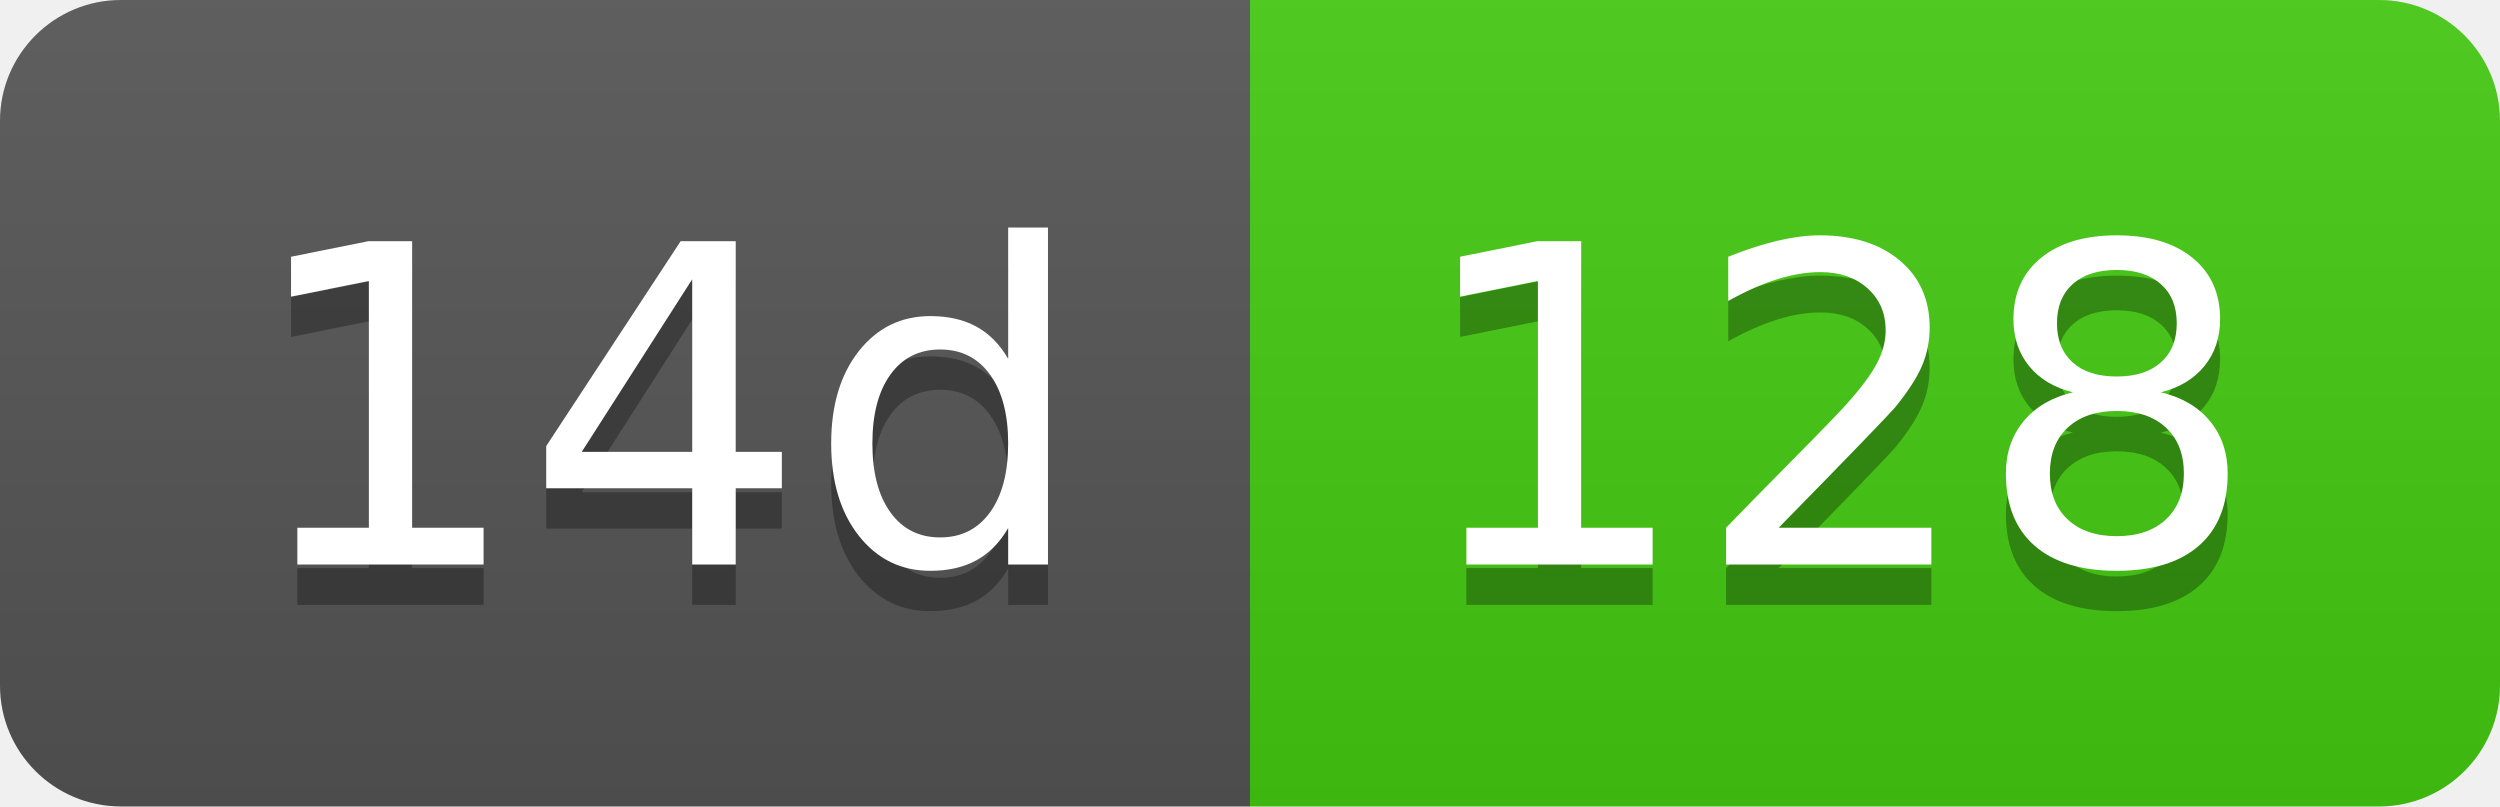
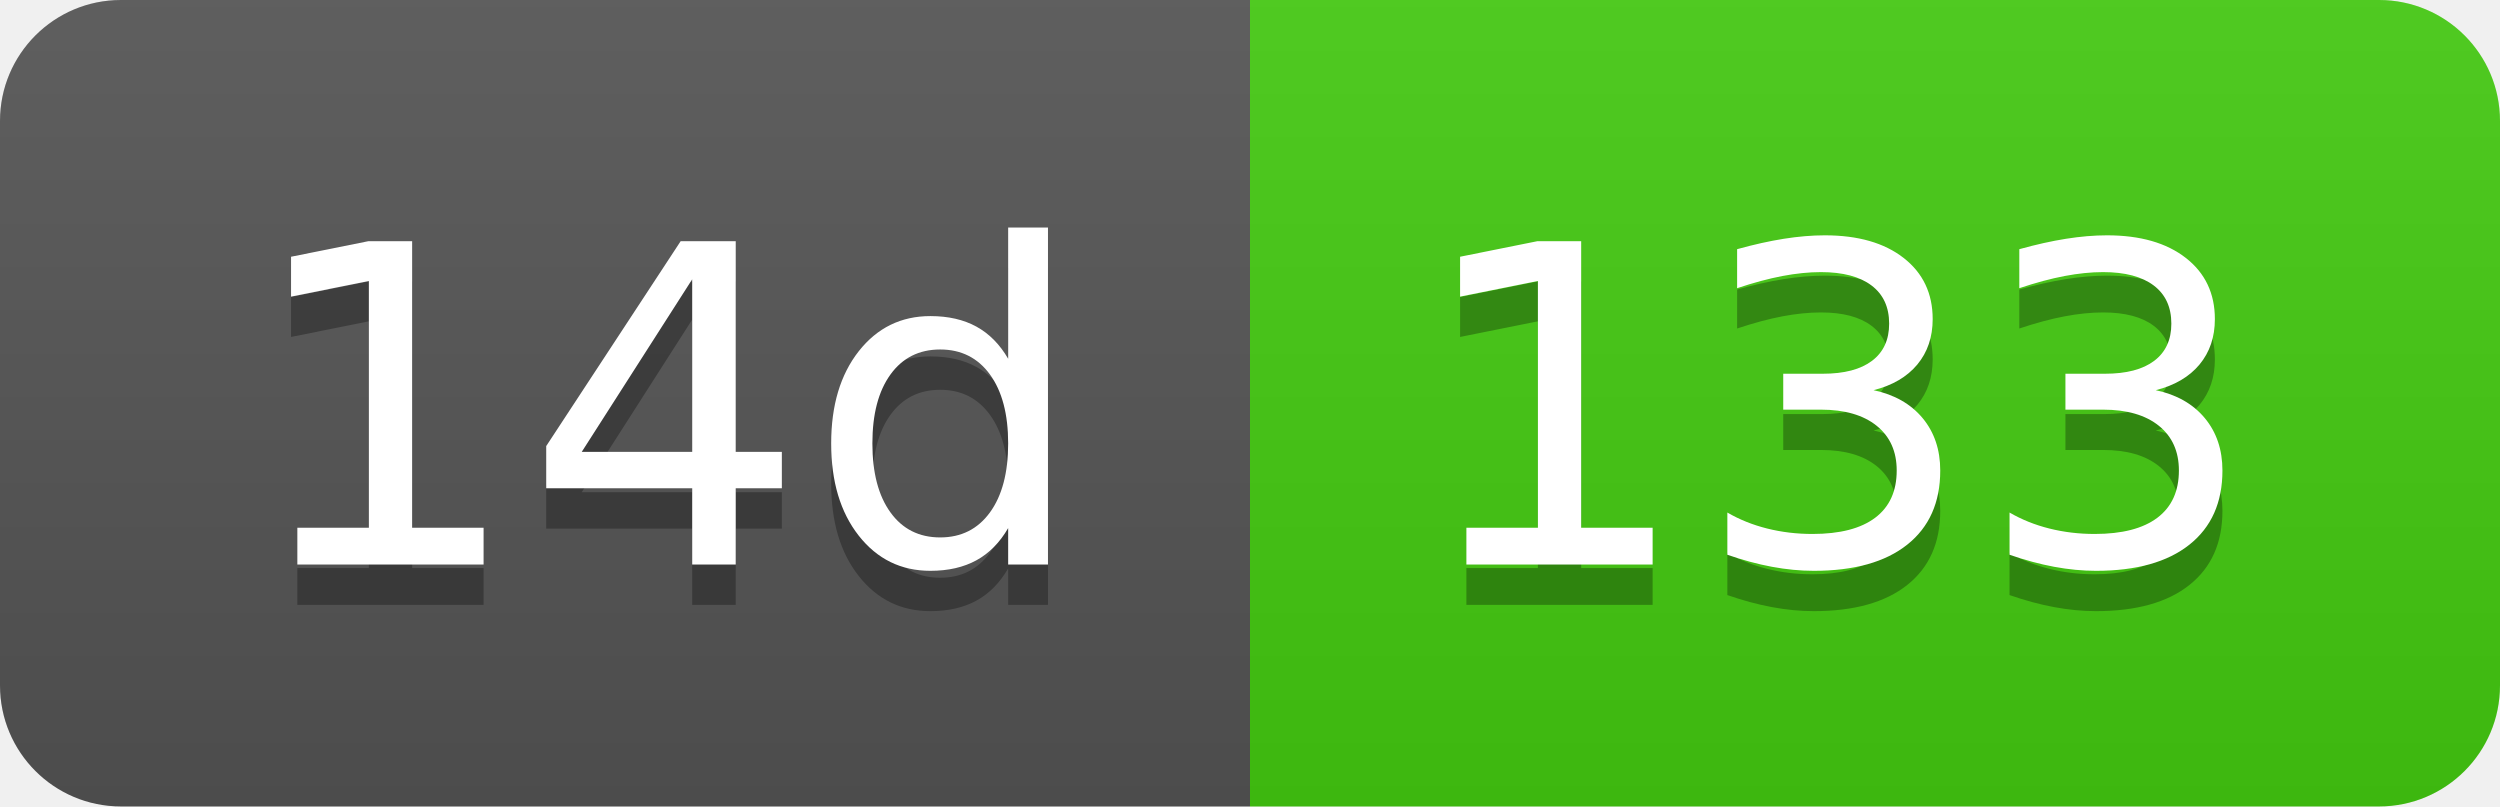
- <svg xmlns="http://www.w3.org/2000/svg" width="62" height="20" role="img" aria-label="14d: 128">
+ <svg xmlns="http://www.w3.org/2000/svg" width="62" height="20" role="img" aria-label="14d: 133">
  <linearGradient id="s" x2="0" y2="100%">
    <stop offset="0" stop-color="#bbb" stop-opacity=".1" />
    <stop offset="1" stop-opacity=".1" />
  </linearGradient>
  <clipPath id="r">
    <rect width="62" height="20" rx="3" fill="#fff" />
  </clipPath>
  <g clip-path="url(#r)">
    <rect width="31" height="20" fill="#555" />
    <rect x="31" width="31" height="20" fill="#4c1" />
    <rect width="62" height="20" fill="url(#s)" />
  </g>
  <g fill="#fff" text-anchor="middle" font-family="Verdana,Geneva,DejaVu Sans,sans-serif" text-rendering="geometricPrecision" font-size="110">
    <text aria-hidden="true" x="165" y="150" fill="#010101" fill-opacity=".3" transform="scale(.1)" textLength="210">14d</text>
    <text x="165" y="140" transform="scale(.1)" fill="#fff" textLength="210">14d</text>
-     <text aria-hidden="true" x="455" y="150" fill="#010101" fill-opacity=".3" transform="scale(.1)" textLength="210">128</text>
-     <text x="455" y="140" transform="scale(.1)" fill="#fff" textLength="210">128</text>
+     <text aria-hidden="true" x="455" y="150" fill="#010101" fill-opacity=".3" transform="scale(.1)" textLength="210">133</text>
+     <text x="455" y="140" transform="scale(.1)" fill="#fff" textLength="210">133</text>
  </g>
</svg>
